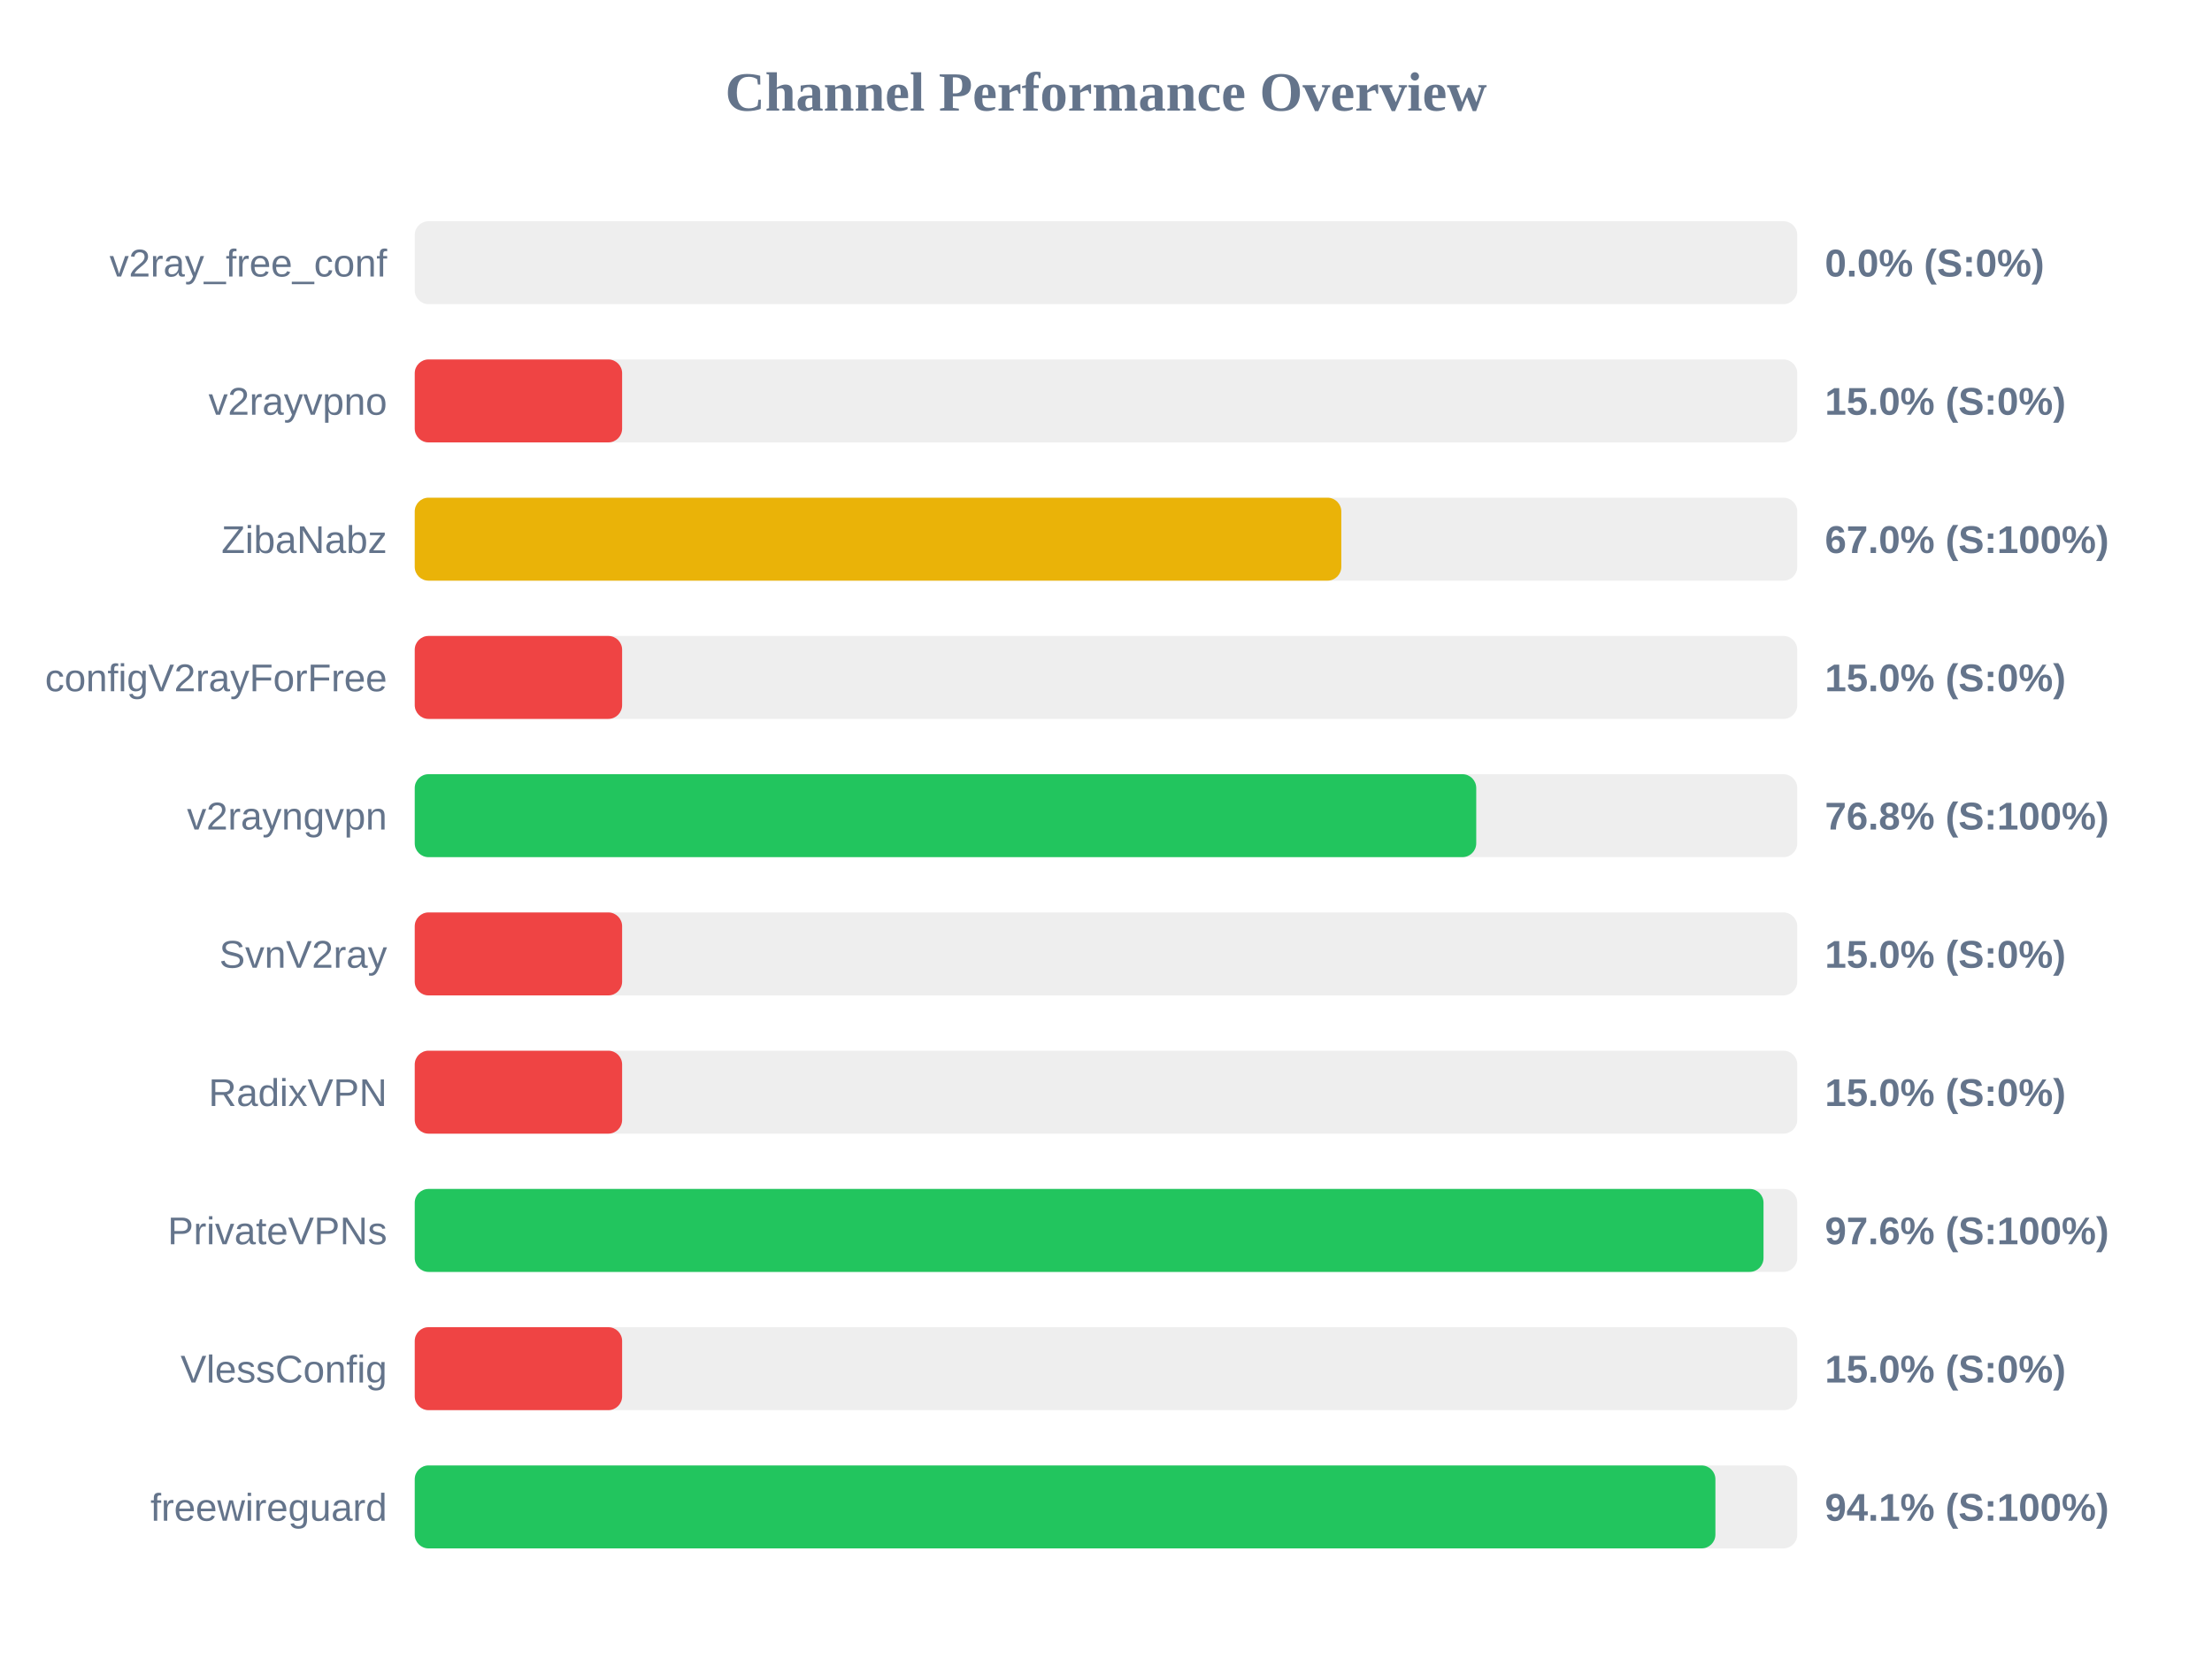
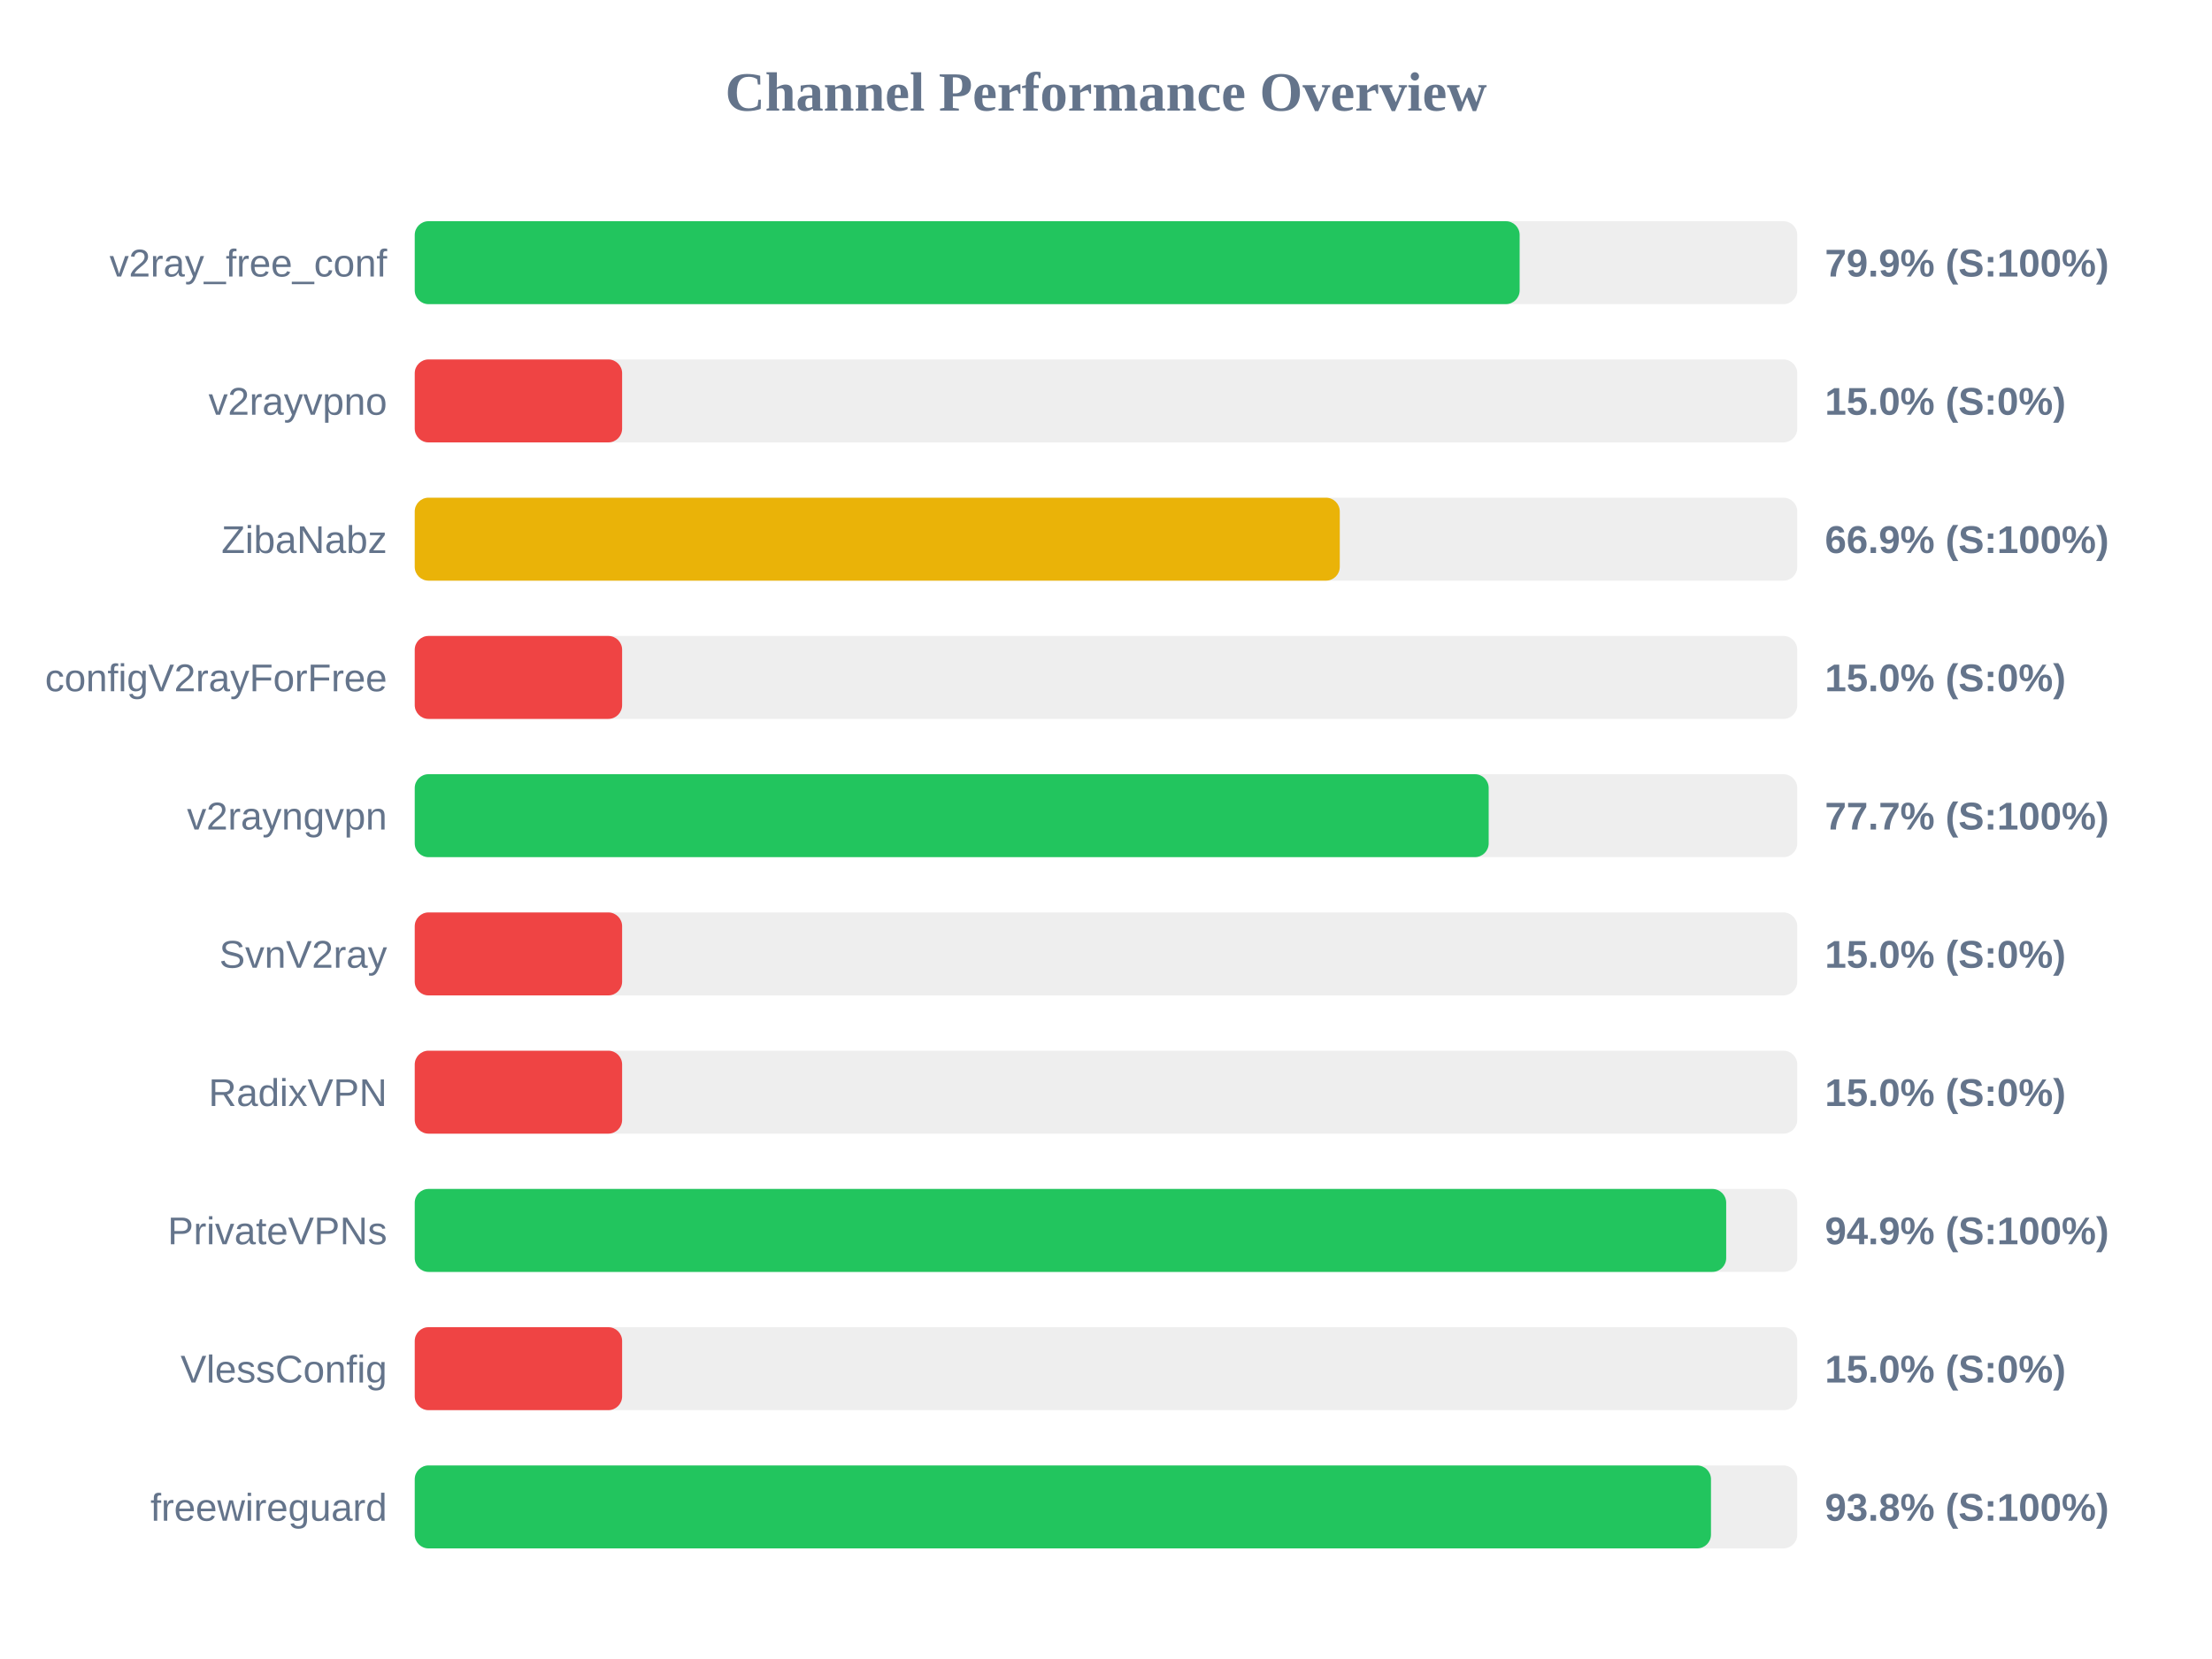
<svg xmlns="http://www.w3.org/2000/svg" width="800" height="600" version="1.1">
  <style>
        .row { font: 14px Arial; fill: #64748b; }
        .score { font: bold 14px Arial; fill: #64748b; }
    </style>
  <text x="400" y="40" text-anchor="middle" font-size="20px" font-weight="bold" fill="#64748b">Channel Performance Overview</text>
  <rect x="150" y="80" width="500" height="30" fill="#eee" rx="5" />
-   <rect x="150" y="80" width="0.0" height="30" fill="#ef4444" rx="5" />
+   <rect x="150" y="80" width="399.6" height="30" fill="#22c55e" rx="5" />
  <text x="140" y="100" text-anchor="end" class="row">v2ray_free_conf</text>
-   <text x="660" y="100" text-anchor="start" class="score">0.0% (S:0%)</text>
+   <text x="660" y="100" text-anchor="start" class="score">79.9% (S:100%)</text>
  <rect x="150" y="130" width="500" height="30" fill="#eee" rx="5" />
  <rect x="150" y="130" width="75.0" height="30" fill="#ef4444" rx="5" />
  <text x="140" y="150" text-anchor="end" class="row">v2rayvpno</text>
  <text x="660" y="150" text-anchor="start" class="score">15.0% (S:0%)</text>
  <rect x="150" y="180" width="500" height="30" fill="#eee" rx="5" />
-   <rect x="150" y="180" width="335.1" height="30" fill="#eab308" rx="5" />
+   <rect x="150" y="180" width="334.55" height="30" fill="#eab308" rx="5" />
  <text x="140" y="200" text-anchor="end" class="row">ZibaNabz</text>
-   <text x="660" y="200" text-anchor="start" class="score">67.0% (S:100%)</text>
+   <text x="660" y="200" text-anchor="start" class="score">66.9% (S:100%)</text>
  <rect x="150" y="230" width="500" height="30" fill="#eee" rx="5" />
  <rect x="150" y="230" width="75.0" height="30" fill="#ef4444" rx="5" />
  <text x="140" y="250" text-anchor="end" class="row">configV2rayForFree</text>
  <text x="660" y="250" text-anchor="start" class="score">15.0% (S:0%)</text>
  <rect x="150" y="280" width="500" height="30" fill="#eee" rx="5" />
-   <rect x="150" y="280" width="383.9" height="30" fill="#22c55e" rx="5" />
+   <rect x="150" y="280" width="388.4" height="30" fill="#22c55e" rx="5" />
  <text x="140" y="300" text-anchor="end" class="row">v2rayngvpn</text>
-   <text x="660" y="300" text-anchor="start" class="score">76.8% (S:100%)</text>
+   <text x="660" y="300" text-anchor="start" class="score">77.7% (S:100%)</text>
  <rect x="150" y="330" width="500" height="30" fill="#eee" rx="5" />
  <rect x="150" y="330" width="75.0" height="30" fill="#ef4444" rx="5" />
  <text x="140" y="350" text-anchor="end" class="row">SvnV2ray</text>
  <text x="660" y="350" text-anchor="start" class="score">15.0% (S:0%)</text>
  <rect x="150" y="380" width="500" height="30" fill="#eee" rx="5" />
  <rect x="150" y="380" width="75.0" height="30" fill="#ef4444" rx="5" />
  <text x="140" y="400" text-anchor="end" class="row">RadixVPN</text>
  <text x="660" y="400" text-anchor="start" class="score">15.0% (S:0%)</text>
  <rect x="150" y="430" width="500" height="30" fill="#eee" rx="5" />
-   <rect x="150" y="430" width="487.8" height="30" fill="#22c55e" rx="5" />
+   <rect x="150" y="430" width="474.3" height="30" fill="#22c55e" rx="5" />
  <text x="140" y="450" text-anchor="end" class="row">PrivateVPNs</text>
-   <text x="660" y="450" text-anchor="start" class="score">97.6% (S:100%)</text>
+   <text x="660" y="450" text-anchor="start" class="score">94.9% (S:100%)</text>
  <rect x="150" y="480" width="500" height="30" fill="#eee" rx="5" />
  <rect x="150" y="480" width="75.0" height="30" fill="#ef4444" rx="5" />
  <text x="140" y="500" text-anchor="end" class="row">VlessConfig</text>
  <text x="660" y="500" text-anchor="start" class="score">15.0% (S:0%)</text>
  <rect x="150" y="530" width="500" height="30" fill="#eee" rx="5" />
-   <rect x="150" y="530" width="470.4" height="30" fill="#22c55e" rx="5" />
+   <rect x="150" y="530" width="468.8" height="30" fill="#22c55e" rx="5" />
  <text x="140" y="550" text-anchor="end" class="row">freewireguard</text>
-   <text x="660" y="550" text-anchor="start" class="score">94.1% (S:100%)</text>
+   <text x="660" y="550" text-anchor="start" class="score">93.8% (S:100%)</text>
</svg>
